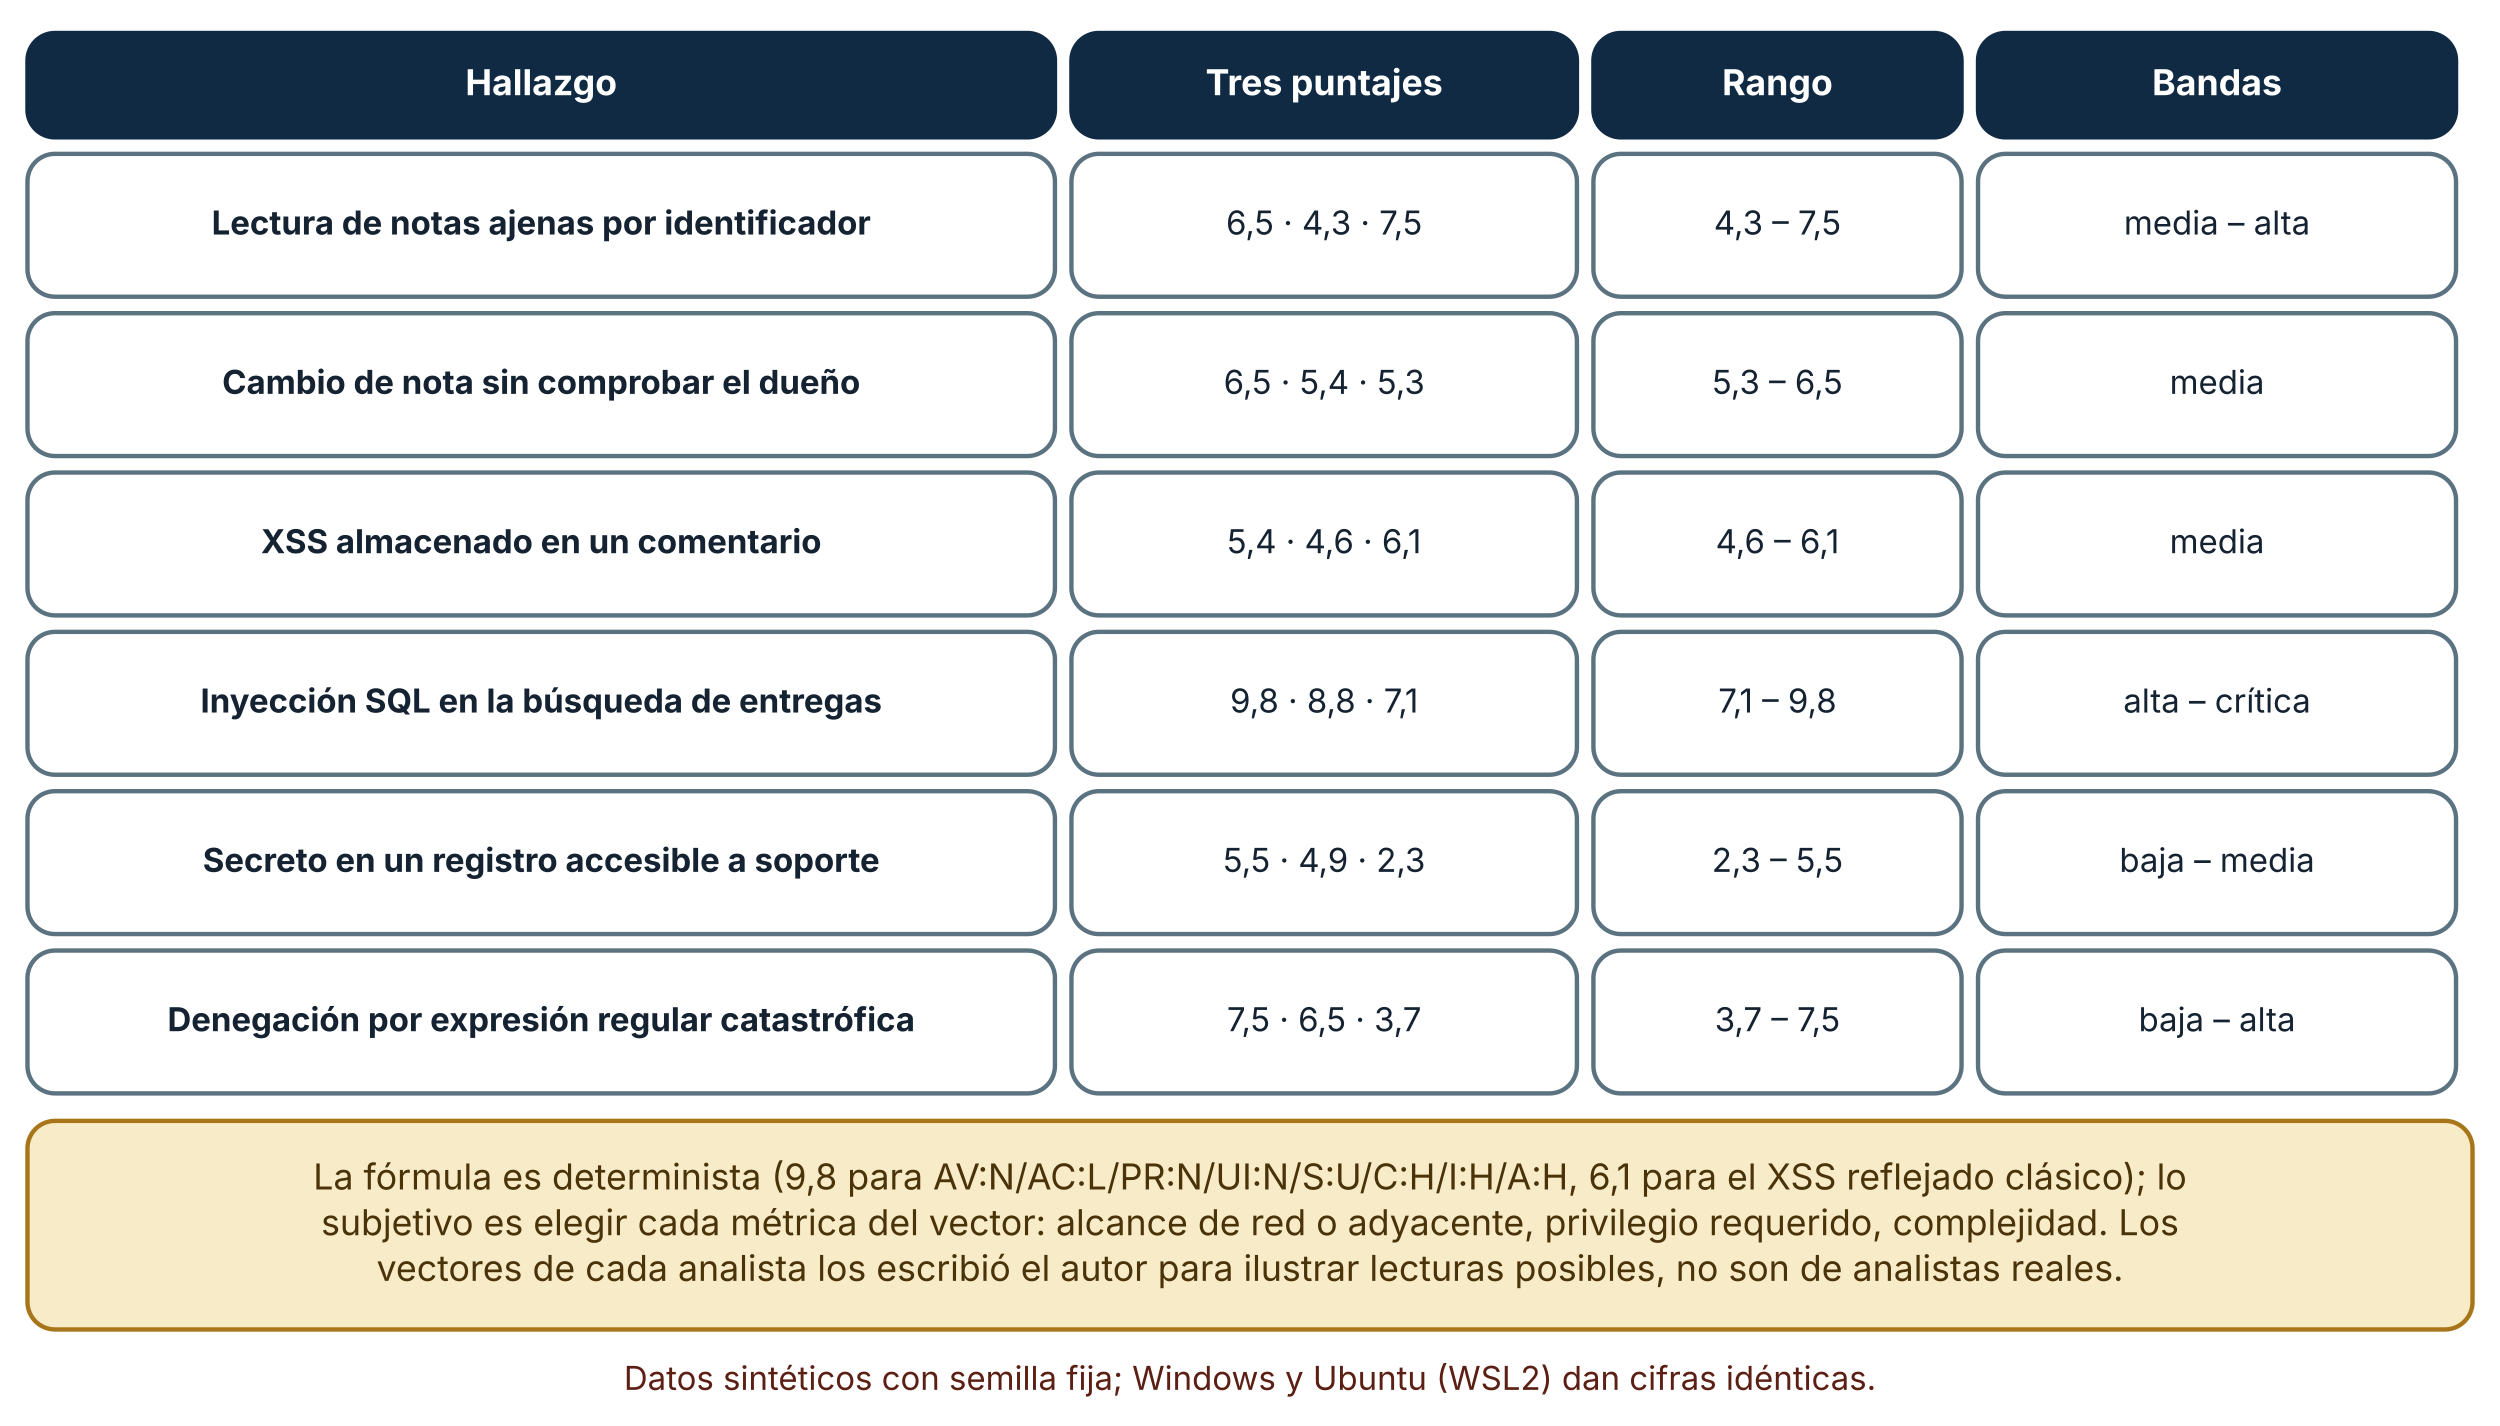
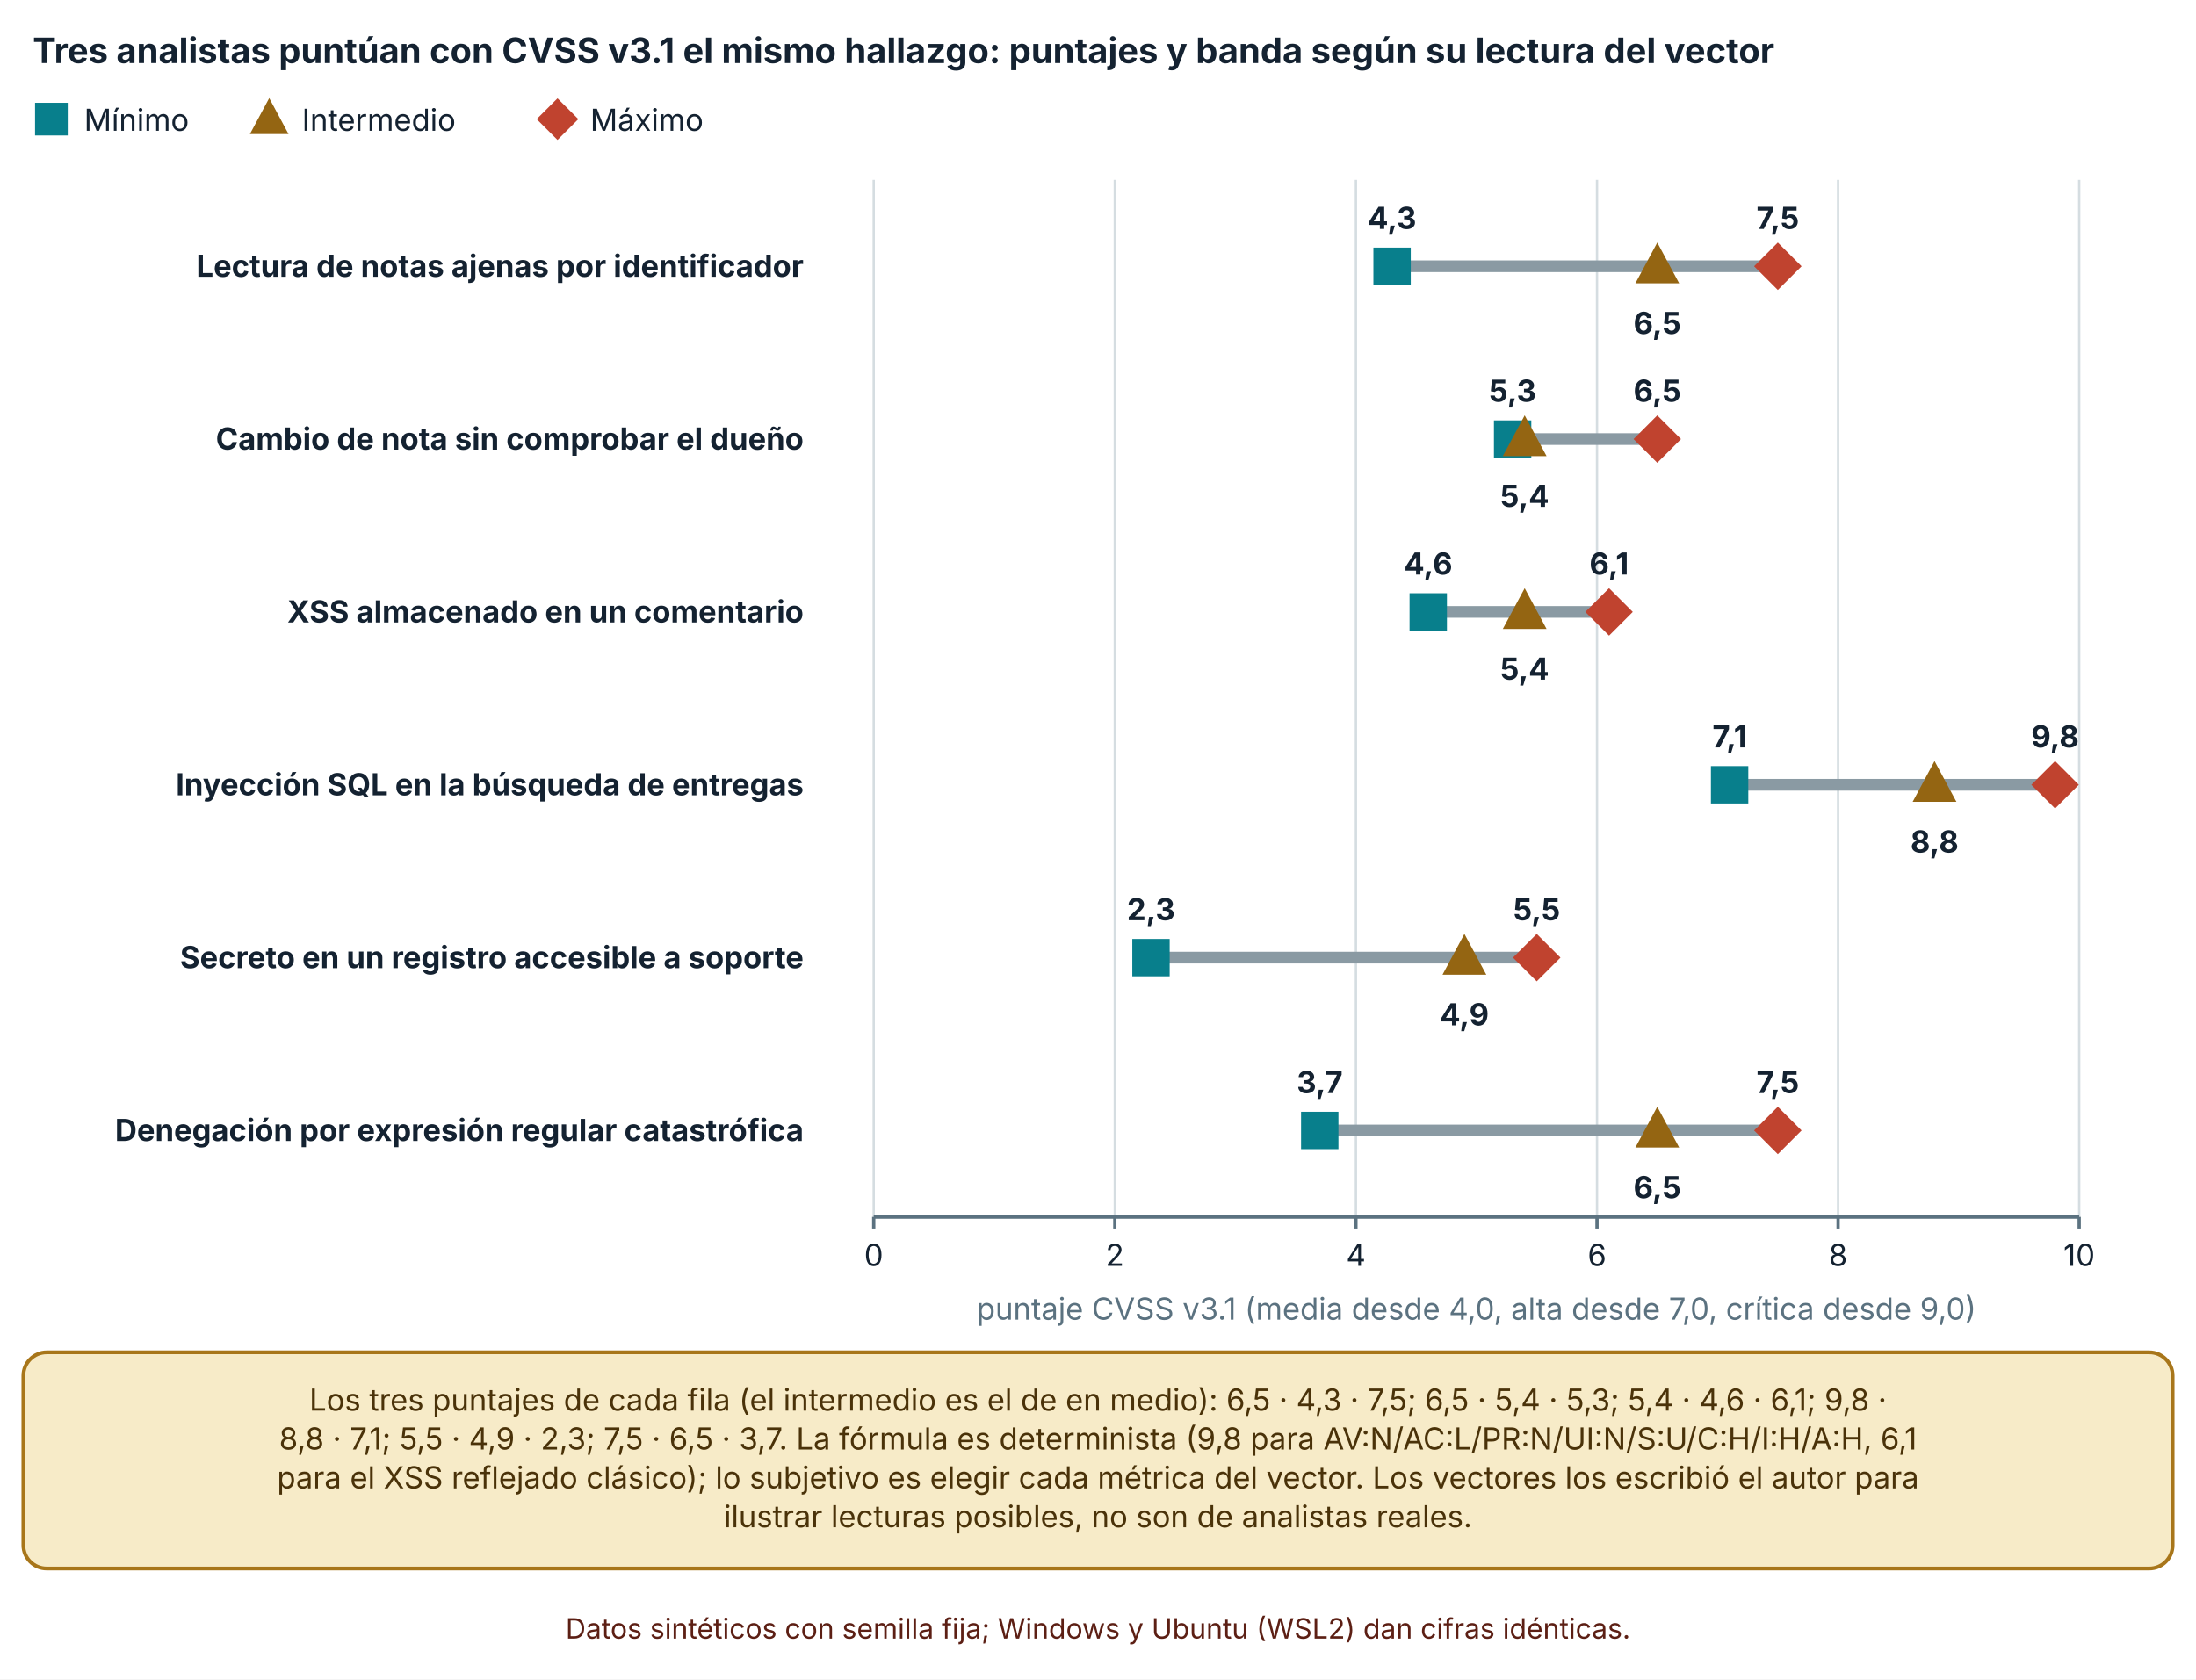
- <svg xmlns="http://www.w3.org/2000/svg" viewBox="0 0 910 519" width="910" height="519" role="img" aria-labelledby="t d" font-family="Inter, 'Segoe UI', system-ui, -apple-system, sans-serif">
+ <svg xmlns="http://www.w3.org/2000/svg" viewBox="0 0 940 719" width="940" height="719" role="img" aria-labelledby="t d" font-family="Inter, 'Segoe UI', system-ui, -apple-system, sans-serif">
  <defs>
    <marker id="arrow" viewBox="0 0 10 10" refX="9" refY="5" markerWidth="8" markerHeight="8" orient="auto-start-reverse">
      <path d="M0,0 L10,5 L0,10 z" fill="#32505f" />
    </marker>
    <marker id="arrow-coral" viewBox="0 0 10 10" refX="9" refY="5" markerWidth="8" markerHeight="8" orient="auto-start-reverse">
      <path d="M0,0 L10,5 L0,10 z" fill="#c0432f" />
    </marker>
  </defs>
-   <rect width="910" height="519" fill="#ffffff" />
-   <rect x="10" y="12" width="374" height="38" rx="10" fill="#102a43" stroke="#102a43" stroke-width="1.6" />
-   <text x="197" y="34.64" font-size="13" text-anchor="middle" font-weight="700" fill="#ffffff">
-     <tspan x="197" dy="0">Hallazgo</tspan>
+   <rect width="940" height="719" fill="#ffffff" />
+   <text x="14" y="27" font-size="15" text-anchor="start" font-weight="700" fill="#142231">
+     <tspan x="14" dy="0">Tres analistas puntúan con CVSS v3.1 el mismo hallazgo: puntajes y banda según su lectura del vector</tspan>
  </text>
-   <rect x="390" y="12" width="184" height="38" rx="10" fill="#102a43" stroke="#102a43" stroke-width="1.6" />
-   <text x="482" y="34.64" font-size="13" text-anchor="middle" font-weight="700" fill="#ffffff">
-     <tspan x="482" dy="0">Tres puntajes</tspan>
+   <rect x="16" y="45" width="12" height="12" fill="#087f8c" stroke="#087f8c" stroke-width="2" />
+   <text x="36" y="56" font-size="13" text-anchor="start" font-weight="400" fill="#142231">
+     <tspan x="36" dy="0">Mínimo</tspan>
  </text>
-   <rect x="580" y="12" width="134" height="38" rx="10" fill="#102a43" stroke="#102a43" stroke-width="1.6" />
-   <text x="647" y="34.64" font-size="13" text-anchor="middle" font-weight="700" fill="#ffffff">
-     <tspan x="647" dy="0">Rango</tspan>
+   <polygon points="115.24,44.1 121.84,56.4 108.64,56.4" fill="#946512" stroke="#946512" stroke-width="2" />
+   <text x="129.24" y="56" font-size="13" text-anchor="start" font-weight="400" fill="#142231">
+     <tspan x="129.24" dy="0">Intermedio</tspan>
  </text>
-   <rect x="720" y="12" width="174" height="38" rx="10" fill="#102a43" stroke="#102a43" stroke-width="1.6" />
-   <text x="807" y="34.64" font-size="13" text-anchor="middle" font-weight="700" fill="#ffffff">
-     <tspan x="807" dy="0">Bandas</tspan>
+   <polygon points="238.64,43.5 246.14,51 238.64,58.5 231.14,51" fill="#c0432f" stroke="#c0432f" stroke-width="2" />
+   <text x="252.64" y="56" font-size="13" text-anchor="start" font-weight="400" fill="#142231">
+     <tspan x="252.64" dy="0">Máximo</tspan>
  </text>
-   <rect x="10" y="56" width="374" height="52" rx="10" fill="#ffffff" stroke="#5b7280" stroke-width="1.6" />
-   <text x="197" y="85.36" font-size="12" text-anchor="middle" font-weight="700" fill="#142231">
-     <tspan x="197" dy="0">Lectura de notas ajenas por identificador</tspan>
+   <line x1="374" y1="77" x2="374" y2="521" stroke="#d5dde1" stroke-width="1" />
+   <line x1="374" y1="521" x2="374" y2="526" stroke="#5b7280" stroke-width="1.4" />
+   <text x="374" y="542" font-size="13" text-anchor="middle" font-weight="400" fill="#142231">
+     <tspan x="374" dy="0">0</tspan>
  </text>
-   <rect x="390" y="56" width="184" height="52" rx="10" fill="#ffffff" stroke="#5b7280" stroke-width="1.6" />
-   <text x="482" y="85.36" font-size="12" text-anchor="middle" font-weight="400" fill="#142231">
-     <tspan x="482" dy="0">6,5 · 4,3 · 7,5</tspan>
+   <line x1="477.2" y1="77" x2="477.2" y2="521" stroke="#d5dde1" stroke-width="1" />
+   <line x1="477.2" y1="521" x2="477.2" y2="526" stroke="#5b7280" stroke-width="1.4" />
+   <text x="477.2" y="542" font-size="13" text-anchor="middle" font-weight="400" fill="#142231">
+     <tspan x="477.2" dy="0">2</tspan>
  </text>
-   <rect x="580" y="56" width="134" height="52" rx="10" fill="#ffffff" stroke="#5b7280" stroke-width="1.6" />
-   <text x="647" y="85.36" font-size="12" text-anchor="middle" font-weight="400" fill="#142231">
-     <tspan x="647" dy="0">4,3 – 7,5</tspan>
+   <line x1="580.4" y1="77" x2="580.4" y2="521" stroke="#d5dde1" stroke-width="1" />
+   <line x1="580.4" y1="521" x2="580.4" y2="526" stroke="#5b7280" stroke-width="1.4" />
+   <text x="580.4" y="542" font-size="13" text-anchor="middle" font-weight="400" fill="#142231">
+     <tspan x="580.4" dy="0">4</tspan>
  </text>
-   <rect x="720" y="56" width="174" height="52" rx="10" fill="#ffffff" stroke="#5b7280" stroke-width="1.6" />
-   <text x="807" y="85.36" font-size="12" text-anchor="middle" font-weight="400" fill="#142231">
-     <tspan x="807" dy="0">media – alta</tspan>
+   <line x1="683.6" y1="77" x2="683.6" y2="521" stroke="#d5dde1" stroke-width="1" />
+   <line x1="683.6" y1="521" x2="683.6" y2="526" stroke="#5b7280" stroke-width="1.4" />
+   <text x="683.6" y="542" font-size="13" text-anchor="middle" font-weight="400" fill="#142231">
+     <tspan x="683.6" dy="0">6</tspan>
  </text>
-   <rect x="10" y="114" width="374" height="52" rx="10" fill="#ffffff" stroke="#5b7280" stroke-width="1.6" />
-   <text x="197" y="143.36" font-size="12" text-anchor="middle" font-weight="700" fill="#142231">
-     <tspan x="197" dy="0">Cambio de nota sin comprobar el dueño</tspan>
+   <line x1="786.8" y1="77" x2="786.8" y2="521" stroke="#d5dde1" stroke-width="1" />
+   <line x1="786.8" y1="521" x2="786.8" y2="526" stroke="#5b7280" stroke-width="1.4" />
+   <text x="786.8" y="542" font-size="13" text-anchor="middle" font-weight="400" fill="#142231">
+     <tspan x="786.8" dy="0">8</tspan>
  </text>
-   <rect x="390" y="114" width="184" height="52" rx="10" fill="#ffffff" stroke="#5b7280" stroke-width="1.6" />
-   <text x="482" y="143.36" font-size="12" text-anchor="middle" font-weight="400" fill="#142231">
-     <tspan x="482" dy="0">6,5 · 5,4 · 5,3</tspan>
+   <line x1="890" y1="77" x2="890" y2="521" stroke="#d5dde1" stroke-width="1" />
+   <line x1="890" y1="521" x2="890" y2="526" stroke="#5b7280" stroke-width="1.4" />
+   <text x="890" y="542" font-size="13" text-anchor="middle" font-weight="400" fill="#142231">
+     <tspan x="890" dy="0">10</tspan>
  </text>
-   <rect x="580" y="114" width="134" height="52" rx="10" fill="#ffffff" stroke="#5b7280" stroke-width="1.6" />
-   <text x="647" y="143.36" font-size="12" text-anchor="middle" font-weight="400" fill="#142231">
-     <tspan x="647" dy="0">5,3 – 6,5</tspan>
+   <line x1="374" y1="521" x2="890" y2="521" stroke="#5b7280" stroke-width="1.6" />
+   <text x="344" y="118.5" font-size="13" text-anchor="end" font-weight="700" fill="#142231">
+     <tspan x="344" dy="0">Lectura de notas ajenas por identificador</tspan>
  </text>
-   <rect x="720" y="114" width="174" height="52" rx="10" fill="#ffffff" stroke="#5b7280" stroke-width="1.6" />
-   <text x="807" y="143.36" font-size="12" text-anchor="middle" font-weight="400" fill="#142231">
-     <tspan x="807" dy="0">media</tspan>
+   <text x="344" y="192.5" font-size="13" text-anchor="end" font-weight="700" fill="#142231">
+     <tspan x="344" dy="0">Cambio de nota sin comprobar el dueño</tspan>
  </text>
-   <rect x="10" y="172" width="374" height="52" rx="10" fill="#ffffff" stroke="#5b7280" stroke-width="1.6" />
-   <text x="197" y="201.36" font-size="12" text-anchor="middle" font-weight="700" fill="#142231">
-     <tspan x="197" dy="0">XSS almacenado en un comentario</tspan>
+   <text x="344" y="266.5" font-size="13" text-anchor="end" font-weight="700" fill="#142231">
+     <tspan x="344" dy="0">XSS almacenado en un comentario</tspan>
  </text>
-   <rect x="390" y="172" width="184" height="52" rx="10" fill="#ffffff" stroke="#5b7280" stroke-width="1.6" />
-   <text x="482" y="201.36" font-size="12" text-anchor="middle" font-weight="400" fill="#142231">
-     <tspan x="482" dy="0">5,4 · 4,6 · 6,1</tspan>
+   <text x="344" y="340.5" font-size="13" text-anchor="end" font-weight="700" fill="#142231">
+     <tspan x="344" dy="0">Inyección SQL en la búsqueda de entregas</tspan>
  </text>
-   <rect x="580" y="172" width="134" height="52" rx="10" fill="#ffffff" stroke="#5b7280" stroke-width="1.6" />
-   <text x="647" y="201.36" font-size="12" text-anchor="middle" font-weight="400" fill="#142231">
-     <tspan x="647" dy="0">4,6 – 6,1</tspan>
+   <text x="344" y="414.5" font-size="13" text-anchor="end" font-weight="700" fill="#142231">
+     <tspan x="344" dy="0">Secreto en un registro accesible a soporte</tspan>
  </text>
-   <rect x="720" y="172" width="174" height="52" rx="10" fill="#ffffff" stroke="#5b7280" stroke-width="1.6" />
-   <text x="807" y="201.36" font-size="12" text-anchor="middle" font-weight="400" fill="#142231">
-     <tspan x="807" dy="0">media</tspan>
+   <text x="344" y="488.5" font-size="13" text-anchor="end" font-weight="700" fill="#142231">
+     <tspan x="344" dy="0">Denegación por expresión regular catastrófica</tspan>
  </text>
-   <rect x="10" y="230" width="374" height="52" rx="10" fill="#ffffff" stroke="#5b7280" stroke-width="1.6" />
-   <text x="197" y="259.36" font-size="12" text-anchor="middle" font-weight="700" fill="#142231">
-     <tspan x="197" dy="0">Inyección SQL en la búsqueda de entregas</tspan>
+   <line x1="595.88" y1="114" x2="761" y2="114" stroke="#8a9aa3" stroke-width="5" />
+   <rect x="588.88" y="107" width="14" height="14" fill="#087f8c" stroke="#087f8c" stroke-width="2" />
+   <text x="595.88" y="98" font-size="13" text-anchor="middle" font-weight="700" fill="#142231">
+     <tspan x="595.88" dy="0">4,3</tspan>
  </text>
-   <rect x="390" y="230" width="184" height="52" rx="10" fill="#ffffff" stroke="#5b7280" stroke-width="1.6" />
-   <text x="482" y="259.36" font-size="12" text-anchor="middle" font-weight="400" fill="#142231">
-     <tspan x="482" dy="0">9,8 · 8,8 · 7,1</tspan>
+   <polygon points="709.4,105.95 717.1,120.3 701.7,120.3" fill="#946512" stroke="#946512" stroke-width="2" />
+   <text x="709.4" y="143" font-size="13" text-anchor="middle" font-weight="700" fill="#142231">
+     <tspan x="709.4" dy="0">6,5</tspan>
  </text>
-   <rect x="580" y="230" width="134" height="52" rx="10" fill="#ffffff" stroke="#5b7280" stroke-width="1.6" />
-   <text x="647" y="259.36" font-size="12" text-anchor="middle" font-weight="400" fill="#142231">
-     <tspan x="647" dy="0">7,1 – 9,8</tspan>
+   <polygon points="761,105.25 769.75,114 761,122.75 752.25,114" fill="#c0432f" stroke="#c0432f" stroke-width="2" />
+   <text x="761" y="98" font-size="13" text-anchor="middle" font-weight="700" fill="#142231">
+     <tspan x="761" dy="0">7,5</tspan>
  </text>
-   <rect x="720" y="230" width="174" height="52" rx="10" fill="#ffffff" stroke="#5b7280" stroke-width="1.6" />
-   <text x="807" y="259.36" font-size="12" text-anchor="middle" font-weight="400" fill="#142231">
-     <tspan x="807" dy="0">alta – crítica</tspan>
+   <line x1="647.48" y1="188" x2="709.4" y2="188" stroke="#8a9aa3" stroke-width="5" />
+   <rect x="640.48" y="181" width="14" height="14" fill="#087f8c" stroke="#087f8c" stroke-width="2" />
+   <text x="647.48" y="172" font-size="13" text-anchor="middle" font-weight="700" fill="#142231">
+     <tspan x="647.48" dy="0">5,3</tspan>
  </text>
-   <rect x="10" y="288" width="374" height="52" rx="10" fill="#ffffff" stroke="#5b7280" stroke-width="1.6" />
-   <text x="197" y="317.36" font-size="12" text-anchor="middle" font-weight="700" fill="#142231">
-     <tspan x="197" dy="0">Secreto en un registro accesible a soporte</tspan>
+   <polygon points="652.64,179.95 660.34,194.3 644.94,194.3" fill="#946512" stroke="#946512" stroke-width="2" />
+   <text x="652.64" y="217" font-size="13" text-anchor="middle" font-weight="700" fill="#142231">
+     <tspan x="652.64" dy="0">5,4</tspan>
  </text>
-   <rect x="390" y="288" width="184" height="52" rx="10" fill="#ffffff" stroke="#5b7280" stroke-width="1.6" />
-   <text x="482" y="317.36" font-size="12" text-anchor="middle" font-weight="400" fill="#142231">
-     <tspan x="482" dy="0">5,5 · 4,9 · 2,3</tspan>
+   <polygon points="709.4,179.25 718.15,188 709.4,196.75 700.65,188" fill="#c0432f" stroke="#c0432f" stroke-width="2" />
+   <text x="709.4" y="172" font-size="13" text-anchor="middle" font-weight="700" fill="#142231">
+     <tspan x="709.4" dy="0">6,5</tspan>
  </text>
-   <rect x="580" y="288" width="134" height="52" rx="10" fill="#ffffff" stroke="#5b7280" stroke-width="1.6" />
-   <text x="647" y="317.36" font-size="12" text-anchor="middle" font-weight="400" fill="#142231">
-     <tspan x="647" dy="0">2,3 – 5,5</tspan>
+   <line x1="611.36" y1="262" x2="688.76" y2="262" stroke="#8a9aa3" stroke-width="5" />
+   <rect x="604.36" y="255" width="14" height="14" fill="#087f8c" stroke="#087f8c" stroke-width="2" />
+   <text x="611.36" y="246" font-size="13" text-anchor="middle" font-weight="700" fill="#142231">
+     <tspan x="611.36" dy="0">4,6</tspan>
  </text>
-   <rect x="720" y="288" width="174" height="52" rx="10" fill="#ffffff" stroke="#5b7280" stroke-width="1.6" />
-   <text x="807" y="317.36" font-size="12" text-anchor="middle" font-weight="400" fill="#142231">
-     <tspan x="807" dy="0">baja – media</tspan>
+   <polygon points="652.64,253.95 660.34,268.3 644.94,268.3" fill="#946512" stroke="#946512" stroke-width="2" />
+   <text x="652.64" y="291" font-size="13" text-anchor="middle" font-weight="700" fill="#142231">
+     <tspan x="652.64" dy="0">5,4</tspan>
  </text>
-   <rect x="10" y="346" width="374" height="52" rx="10" fill="#ffffff" stroke="#5b7280" stroke-width="1.6" />
-   <text x="197" y="375.36" font-size="12" text-anchor="middle" font-weight="700" fill="#142231">
-     <tspan x="197" dy="0">Denegación por expresión regular catastrófica</tspan>
+   <polygon points="688.76,253.25 697.51,262 688.76,270.75 680.01,262" fill="#c0432f" stroke="#c0432f" stroke-width="2" />
+   <text x="688.76" y="246" font-size="13" text-anchor="middle" font-weight="700" fill="#142231">
+     <tspan x="688.76" dy="0">6,1</tspan>
  </text>
-   <rect x="390" y="346" width="184" height="52" rx="10" fill="#ffffff" stroke="#5b7280" stroke-width="1.6" />
-   <text x="482" y="375.36" font-size="12" text-anchor="middle" font-weight="400" fill="#142231">
-     <tspan x="482" dy="0">7,5 · 6,5 · 3,7</tspan>
+   <line x1="740.36" y1="336" x2="879.68" y2="336" stroke="#8a9aa3" stroke-width="5" />
+   <rect x="733.36" y="329" width="14" height="14" fill="#087f8c" stroke="#087f8c" stroke-width="2" />
+   <text x="740.36" y="320" font-size="13" text-anchor="middle" font-weight="700" fill="#142231">
+     <tspan x="740.36" dy="0">7,1</tspan>
  </text>
-   <rect x="580" y="346" width="134" height="52" rx="10" fill="#ffffff" stroke="#5b7280" stroke-width="1.6" />
-   <text x="647" y="375.36" font-size="12" text-anchor="middle" font-weight="400" fill="#142231">
-     <tspan x="647" dy="0">3,7 – 7,5</tspan>
+   <polygon points="828.08,327.95 835.78,342.3 820.38,342.3" fill="#946512" stroke="#946512" stroke-width="2" />
+   <text x="828.08" y="365" font-size="13" text-anchor="middle" font-weight="700" fill="#142231">
+     <tspan x="828.08" dy="0">8,8</tspan>
  </text>
-   <rect x="720" y="346" width="174" height="52" rx="10" fill="#ffffff" stroke="#5b7280" stroke-width="1.6" />
-   <text x="807" y="375.36" font-size="12" text-anchor="middle" font-weight="400" fill="#142231">
-     <tspan x="807" dy="0">baja – alta</tspan>
+   <polygon points="879.68,327.25 888.43,336 879.68,344.75 870.93,336" fill="#c0432f" stroke="#c0432f" stroke-width="2" />
+   <text x="879.68" y="320" font-size="13" text-anchor="middle" font-weight="700" fill="#142231">
+     <tspan x="879.68" dy="0">9,8</tspan>
  </text>
-   <rect x="10" y="408" width="890" height="75.92" rx="10" fill="#f7ebc8" stroke="#a8761a" stroke-width="1.6" />
-   <text x="455" y="432.96" font-size="13" text-anchor="middle" font-weight="400" fill="#4a3209">
-     <tspan x="455" dy="0">La fórmula es determinista (9,8 para AV:N/AC:L/PR:N/UI:N/S:U/C:H/I:H/A:H, 6,1 para el XSS reflejado clásico); lo</tspan>
+   <line x1="492.68" y1="410" x2="657.8" y2="410" stroke="#8a9aa3" stroke-width="5" />
+   <rect x="485.68" y="403" width="14" height="14" fill="#087f8c" stroke="#087f8c" stroke-width="2" />
+   <text x="492.68" y="394" font-size="13" text-anchor="middle" font-weight="700" fill="#142231">
+     <tspan x="492.68" dy="0">2,3</tspan>
  </text>
-   <text x="455" y="449.6" font-size="13" text-anchor="middle" font-weight="400" fill="#4a3209">
-     <tspan x="455" dy="0">subjetivo es elegir cada métrica del vector: alcance de red o adyacente, privilegio requerido, complejidad. Los</tspan>
+   <polygon points="626.84,401.95 634.54,416.3 619.14,416.3" fill="#946512" stroke="#946512" stroke-width="2" />
+   <text x="626.84" y="439" font-size="13" text-anchor="middle" font-weight="700" fill="#142231">
+     <tspan x="626.84" dy="0">4,9</tspan>
  </text>
-   <text x="455" y="466.24" font-size="13" text-anchor="middle" font-weight="400" fill="#4a3209">
-     <tspan x="455" dy="0">vectores de cada analista los escribió el autor para ilustrar lecturas posibles, no son de analistas reales.</tspan>
+   <polygon points="657.8,401.25 666.55,410 657.8,418.75 649.05,410" fill="#c0432f" stroke="#c0432f" stroke-width="2" />
+   <text x="657.8" y="394" font-size="13" text-anchor="middle" font-weight="700" fill="#142231">
+     <tspan x="657.8" dy="0">5,5</tspan>
  </text>
-   <text x="455" y="505.92" font-size="12" text-anchor="middle" font-weight="400" fill="#5c1f14">
-     <tspan x="455" dy="0">Datos sintéticos con semilla fija; Windows y Ubuntu (WSL2) dan cifras idénticas.</tspan>
+   <line x1="564.92" y1="484" x2="761" y2="484" stroke="#8a9aa3" stroke-width="5" />
+   <rect x="557.92" y="477" width="14" height="14" fill="#087f8c" stroke="#087f8c" stroke-width="2" />
+   <text x="564.92" y="468" font-size="13" text-anchor="middle" font-weight="700" fill="#142231">
+     <tspan x="564.92" dy="0">3,7</tspan>
+   </text>
+   <polygon points="709.4,475.95 717.1,490.3 701.7,490.3" fill="#946512" stroke="#946512" stroke-width="2" />
+   <text x="709.4" y="513" font-size="13" text-anchor="middle" font-weight="700" fill="#142231">
+     <tspan x="709.4" dy="0">6,5</tspan>
+   </text>
+   <polygon points="761,475.25 769.75,484 761,492.75 752.25,484" fill="#c0432f" stroke="#c0432f" stroke-width="2" />
+   <text x="761" y="468" font-size="13" text-anchor="middle" font-weight="700" fill="#142231">
+     <tspan x="761" dy="0">7,5</tspan>
+   </text>
+   <text x="632" y="565" font-size="13" text-anchor="middle" font-weight="400" fill="#5b7280">
+     <tspan x="632" dy="0">puntaje CVSS v3.1 (media desde 4,0, alta desde 7,0, crítica desde 9,0)</tspan>
+   </text>
+   <rect x="10" y="579" width="920" height="92.56" rx="10" fill="#f7ebc8" stroke="#a8761a" stroke-width="1.6" />
+   <text x="470" y="603.96" font-size="13" text-anchor="middle" font-weight="400" fill="#4a3209">
+     <tspan x="470" dy="0">Los tres puntajes de cada fila (el intermedio es el de en medio): 6,5 · 4,3 · 7,5; 6,5 · 5,4 · 5,3; 5,4 · 4,6 · 6,1; 9,8 ·</tspan>
+   </text>
+   <text x="470" y="620.6" font-size="13" text-anchor="middle" font-weight="400" fill="#4a3209">
+     <tspan x="470" dy="0">8,8 · 7,1; 5,5 · 4,9 · 2,3; 7,5 · 6,5 · 3,7. La fórmula es determinista (9,8 para AV:N/AC:L/PR:N/UI:N/S:U/C:H/I:H/A:H, 6,1</tspan>
+   </text>
+   <text x="470" y="637.24" font-size="13" text-anchor="middle" font-weight="400" fill="#4a3209">
+     <tspan x="470" dy="0">para el XSS reflejado clásico); lo subjetivo es elegir cada métrica del vector. Los vectores los escribió el autor para</tspan>
+   </text>
+   <text x="470" y="653.88" font-size="13" text-anchor="middle" font-weight="400" fill="#4a3209">
+     <tspan x="470" dy="0">ilustrar lecturas posibles, no son de analistas reales.</tspan>
+   </text>
+   <text x="470" y="701.56" font-size="12" text-anchor="middle" font-weight="400" fill="#5c1f14">
+     <tspan x="470" dy="0">Datos sintéticos con semilla fija; Windows y Ubuntu (WSL2) dan cifras idénticas.</tspan>
  </text>
</svg>
